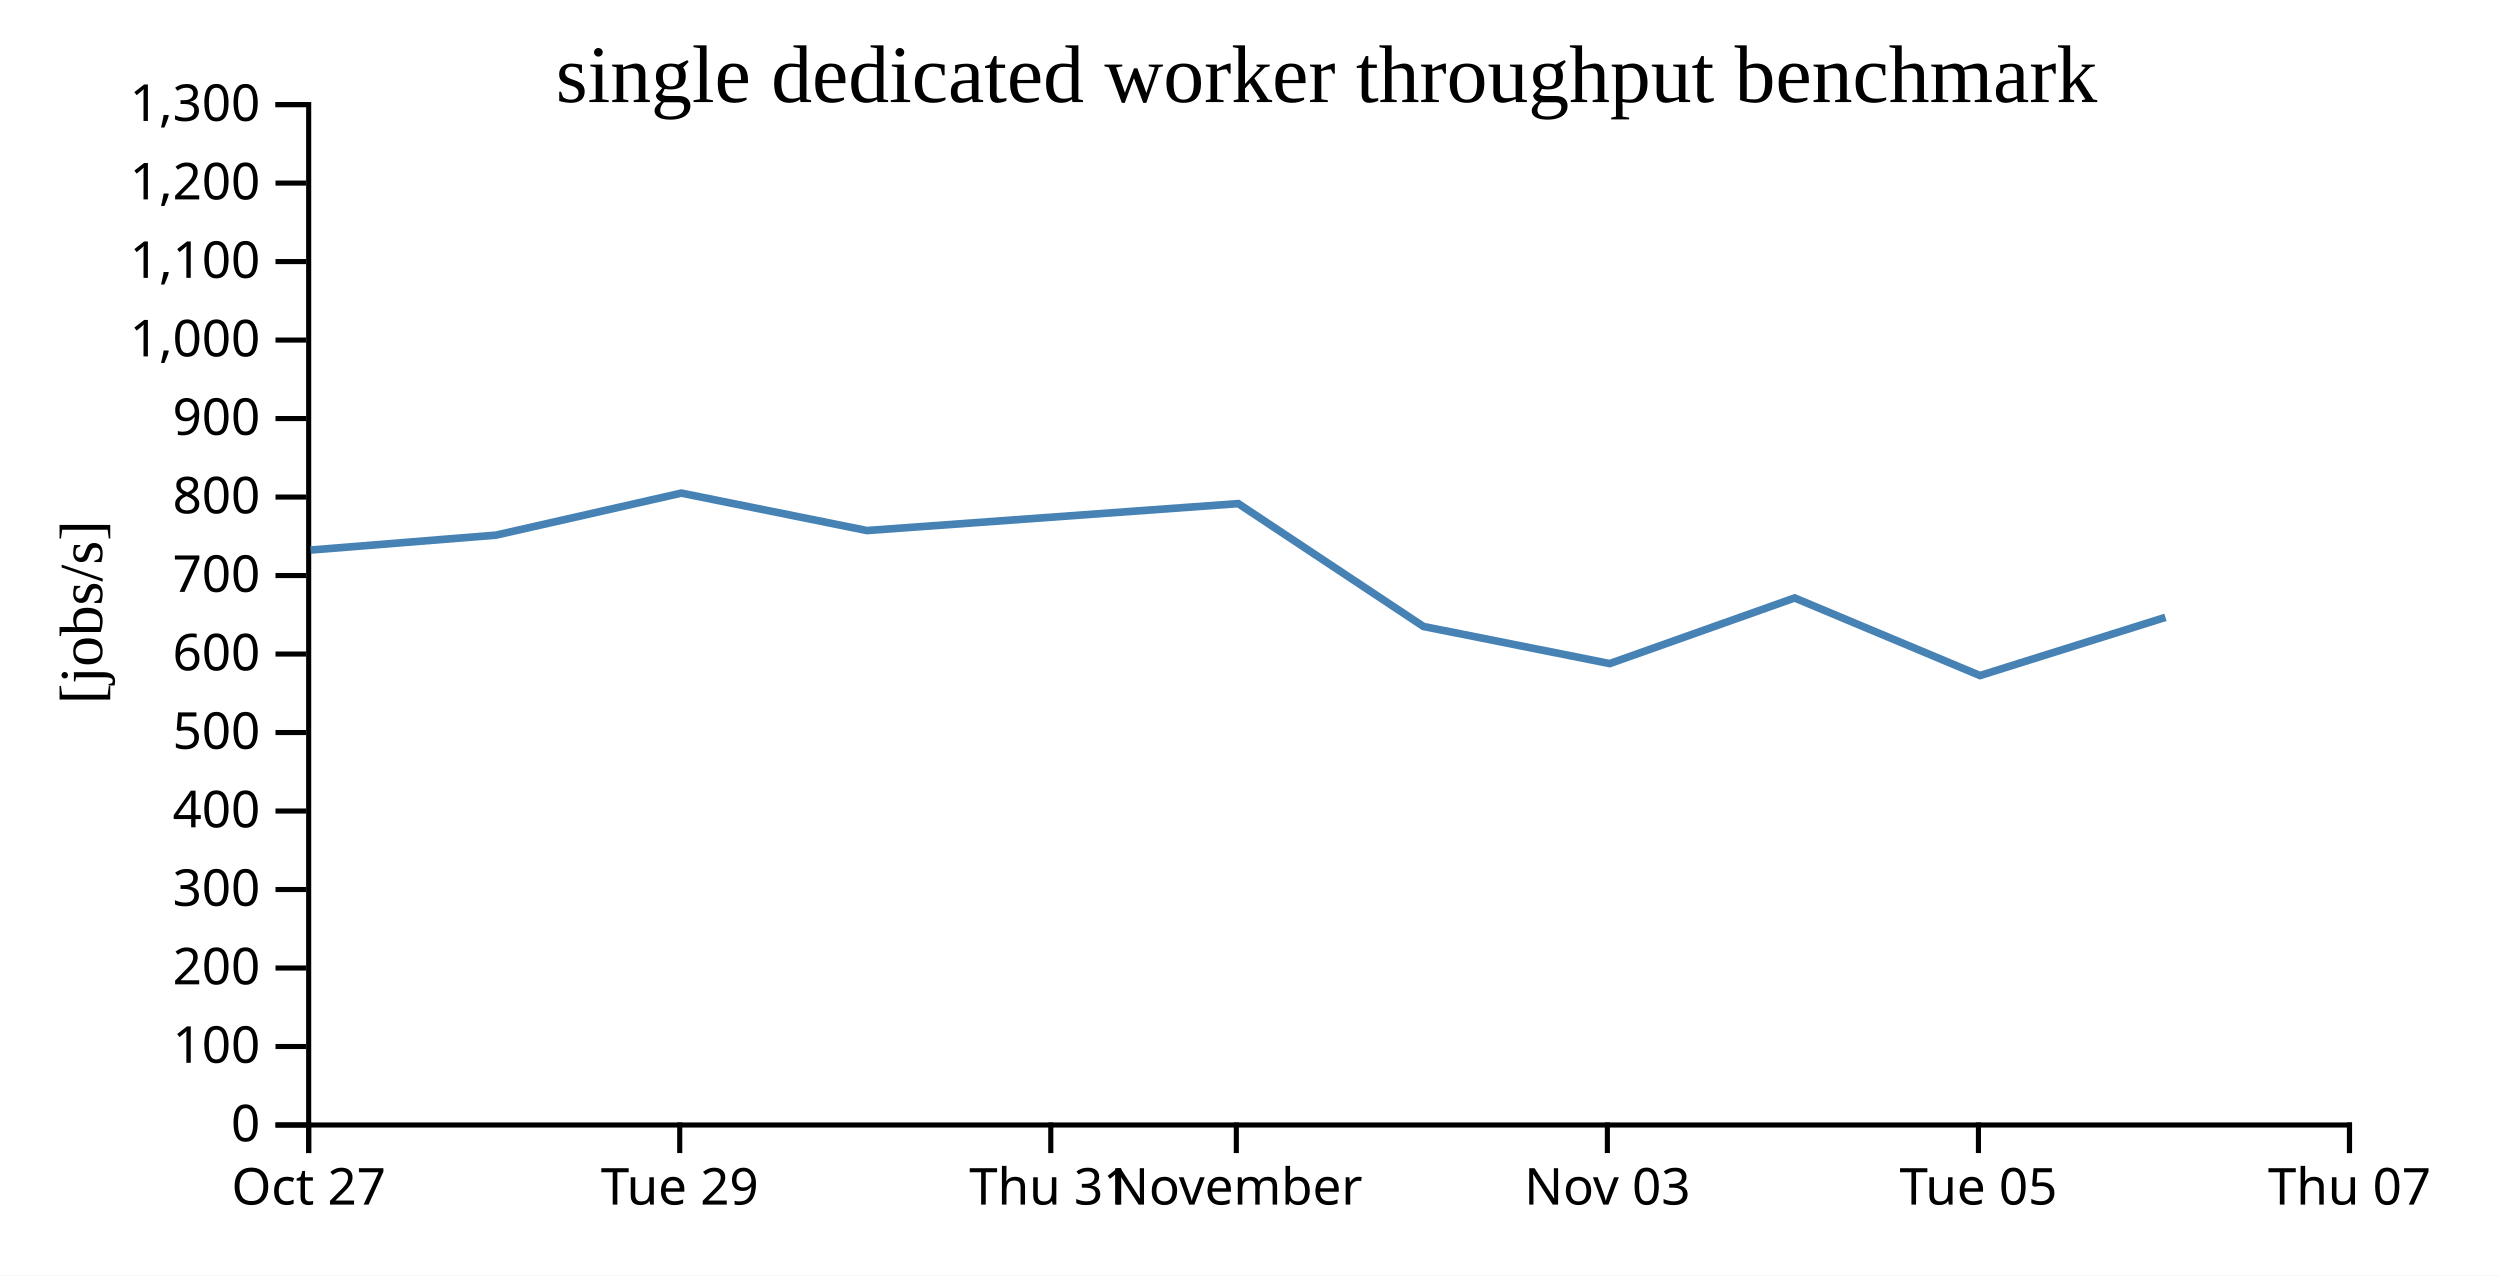
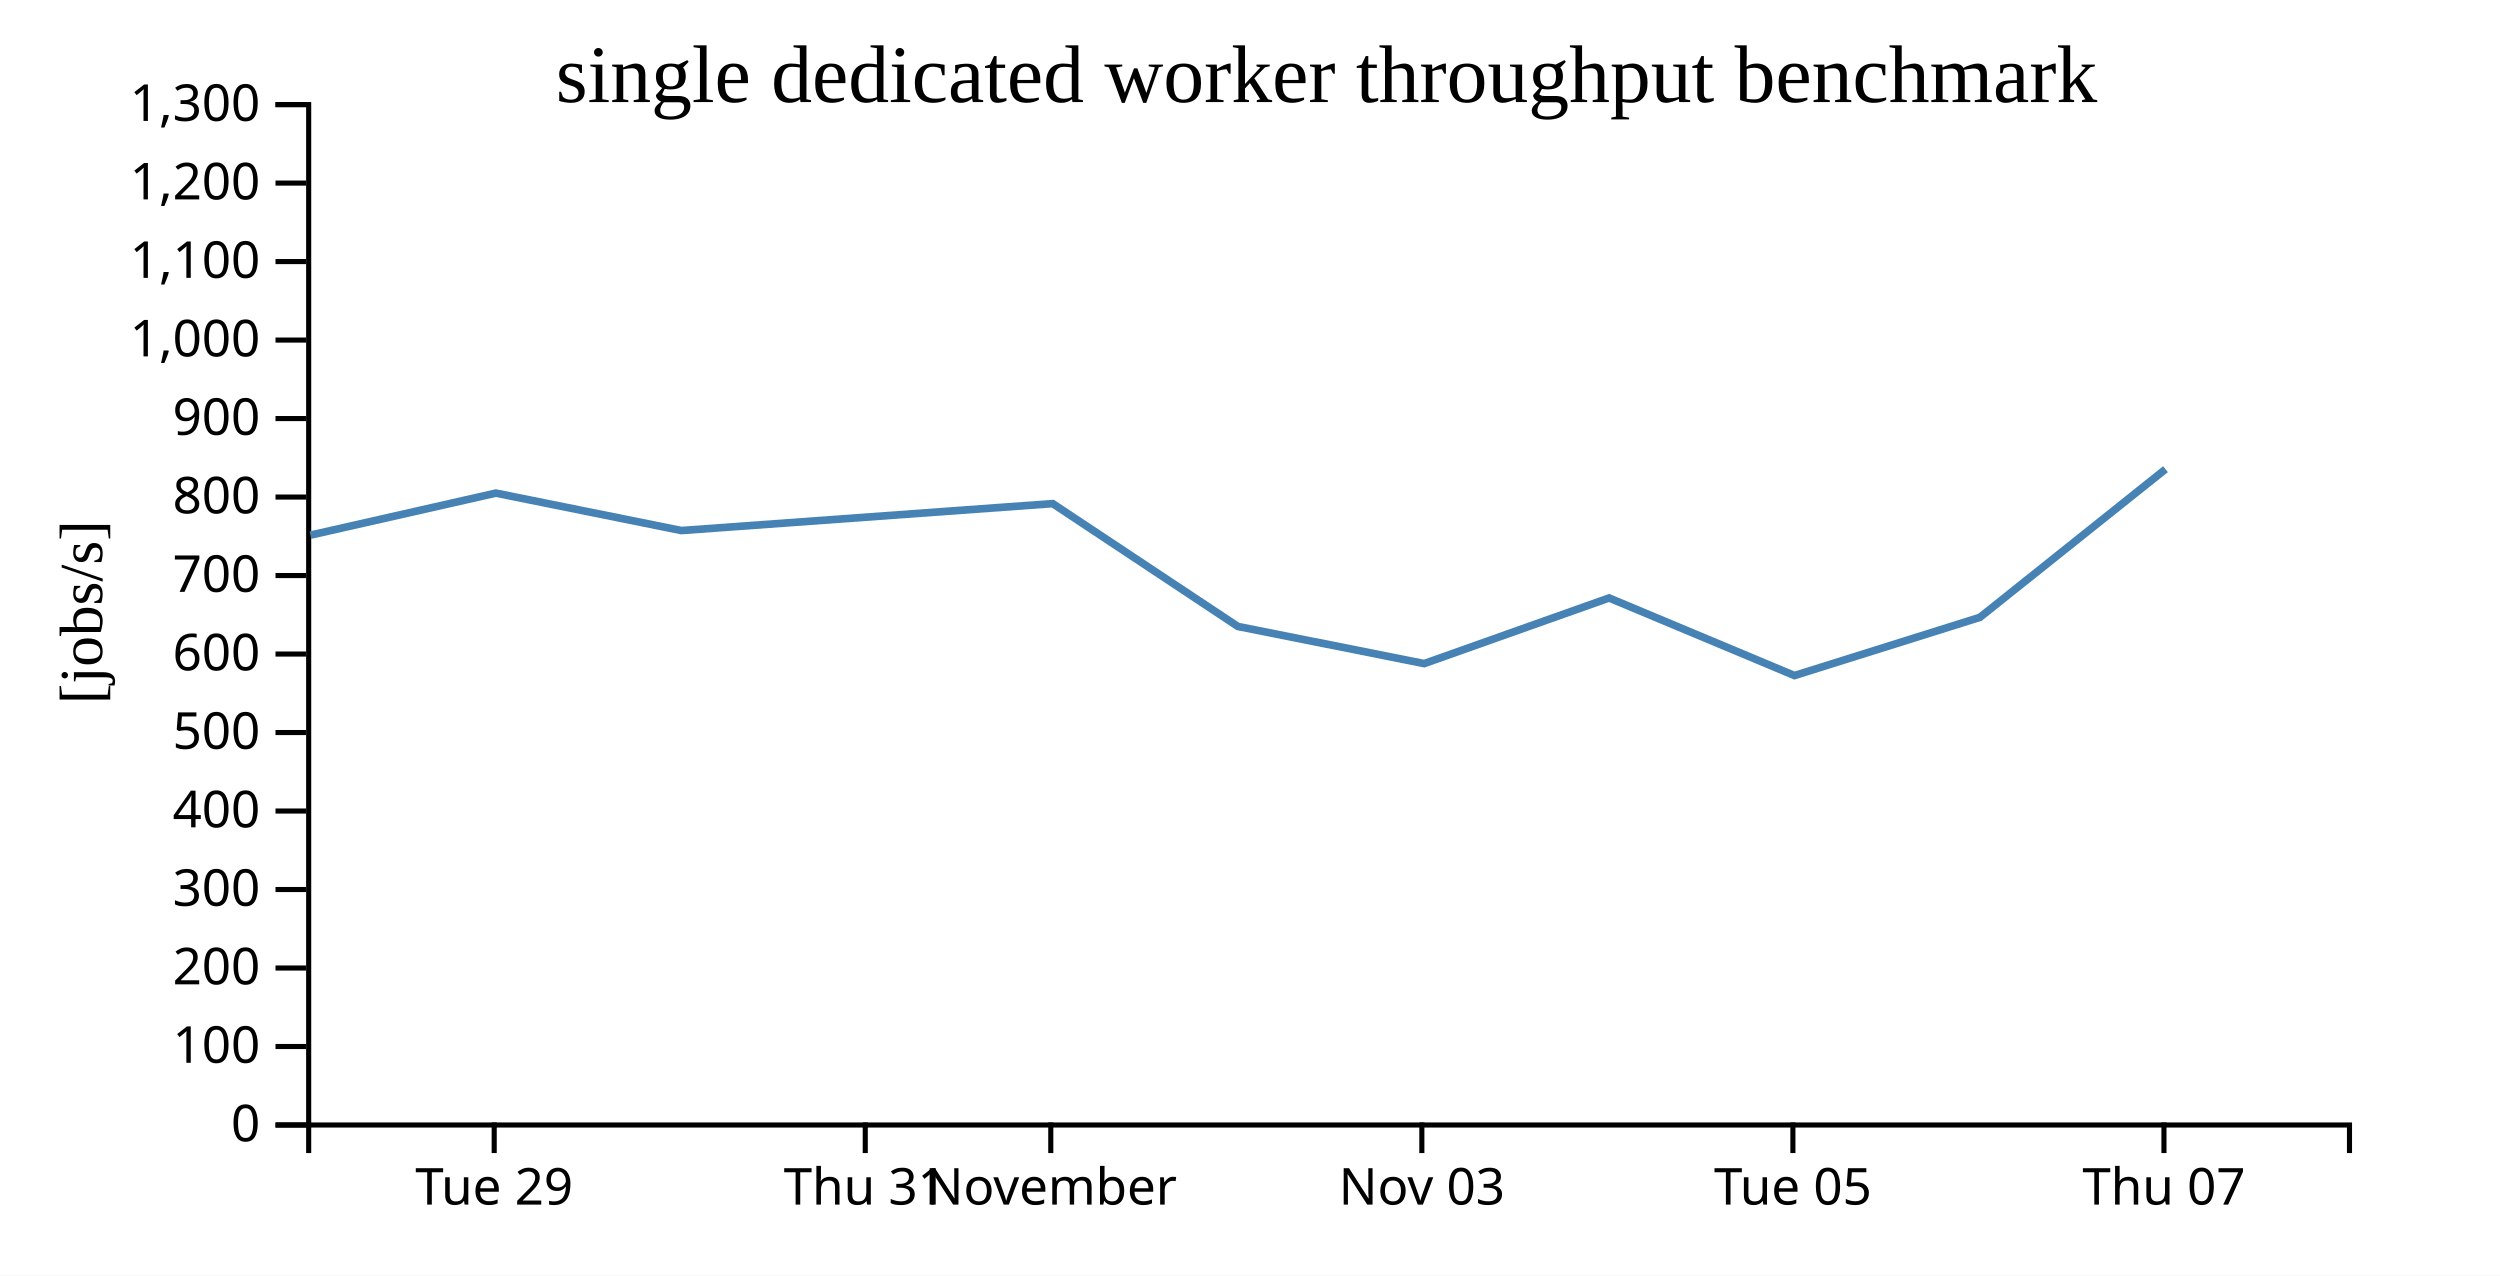
<svg xmlns="http://www.w3.org/2000/svg" width="490" height="250">
  <rect width="100%" height="100%" fill="white" />
  <g transform="translate(60,20)">
    <g transform="translate(0,200)" fill="none" font-size="10" font-family="sans-serif" text-anchor="middle">
      <path class="domain" stroke="currentColor" d="M0.5,6V0.5H400.5V6" />
-       <g class="tick" opacity="1" transform="translate(0.5,0)">
-         <line stroke="currentColor" y2="6" />
-         <text fill="currentColor" y="9" dy="0.71em">Oct 27</text>
-       </g>
-       <g class="tick" opacity="1" transform="translate(73.22727,0)">
+       <g class="tick" opacity="1" transform="translate(36.86364,0)">
        <line stroke="currentColor" y2="6" />
        <text fill="currentColor" y="9" dy="0.71em">Tue 29</text>
      </g>
-       <g class="tick" opacity="1" transform="translate(145.9545,0)">
+       <g class="tick" opacity="1" transform="translate(109.5909,0)">
        <line stroke="currentColor" y2="6" />
        <text fill="currentColor" y="9" dy="0.71em">Thu 31</text>
      </g>
-       <g class="tick" opacity="1" transform="translate(182.3182,0)">
+       <g class="tick" opacity="1" transform="translate(145.9545,0)">
        <line stroke="currentColor" y2="6" />
        <text fill="currentColor" y="9" dy="0.71em">November</text>
      </g>
-       <g class="tick" opacity="1" transform="translate(255.0455,0)">
+       <g class="tick" opacity="1" transform="translate(218.6818,0)">
        <line stroke="currentColor" y2="6" />
        <text fill="currentColor" y="9" dy="0.71em">Nov 03</text>
      </g>
-       <g class="tick" opacity="1" transform="translate(327.7727,0)">
+       <g class="tick" opacity="1" transform="translate(291.4091,0)">
        <line stroke="currentColor" y2="6" />
        <text fill="currentColor" y="9" dy="0.71em">Tue 05</text>
      </g>
-       <g class="tick" opacity="1" transform="translate(400.5,0)">
+       <g class="tick" opacity="1" transform="translate(364.1364,0)">
        <line stroke="currentColor" y2="6" />
        <text fill="currentColor" y="9" dy="0.71em">Thu 07</text>
      </g>
    </g>
    <g fill="none" font-size="10" font-family="sans-serif" text-anchor="end">
      <path class="domain" stroke="currentColor" d="M-6,200.5H0.5V0.5H-6" />
      <g class="tick" opacity="1" transform="translate(0,200.5)">
        <line stroke="currentColor" x2="-6" />
        <text fill="currentColor" x="-9" dy="0.32em">0</text>
      </g>
      <g class="tick" opacity="1" transform="translate(0,185.1154)">
        <line stroke="currentColor" x2="-6" />
        <text fill="currentColor" x="-9" dy="0.32em">100</text>
      </g>
      <g class="tick" opacity="1" transform="translate(0,169.7308)">
        <line stroke="currentColor" x2="-6" />
        <text fill="currentColor" x="-9" dy="0.32em">200</text>
      </g>
      <g class="tick" opacity="1" transform="translate(0,154.3462)">
        <line stroke="currentColor" x2="-6" />
        <text fill="currentColor" x="-9" dy="0.32em">300</text>
      </g>
      <g class="tick" opacity="1" transform="translate(0,138.9615)">
        <line stroke="currentColor" x2="-6" />
        <text fill="currentColor" x="-9" dy="0.32em">400</text>
      </g>
      <g class="tick" opacity="1" transform="translate(0,123.5769)">
        <line stroke="currentColor" x2="-6" />
        <text fill="currentColor" x="-9" dy="0.32em">500</text>
      </g>
      <g class="tick" opacity="1" transform="translate(0,108.1923)">
        <line stroke="currentColor" x2="-6" />
        <text fill="currentColor" x="-9" dy="0.32em">600</text>
      </g>
      <g class="tick" opacity="1" transform="translate(0,92.80769)">
        <line stroke="currentColor" x2="-6" />
        <text fill="currentColor" x="-9" dy="0.32em">700</text>
      </g>
      <g class="tick" opacity="1" transform="translate(0,77.42308)">
        <line stroke="currentColor" x2="-6" />
        <text fill="currentColor" x="-9" dy="0.32em">800</text>
      </g>
      <g class="tick" opacity="1" transform="translate(0,62.03846)">
        <line stroke="currentColor" x2="-6" />
        <text fill="currentColor" x="-9" dy="0.32em">900</text>
      </g>
      <g class="tick" opacity="1" transform="translate(0,46.65385)">
        <line stroke="currentColor" x2="-6" />
        <text fill="currentColor" x="-9" dy="0.32em">1,000</text>
      </g>
      <g class="tick" opacity="1" transform="translate(0,31.26923)">
        <line stroke="currentColor" x2="-6" />
        <text fill="currentColor" x="-9" dy="0.32em">1,100</text>
      </g>
      <g class="tick" opacity="1" transform="translate(0,15.88462)">
        <line stroke="currentColor" x2="-6" />
        <text fill="currentColor" x="-9" dy="0.32em">1,200</text>
      </g>
      <g class="tick" opacity="1" transform="translate(0,0.5)">
        <line stroke="currentColor" x2="-6" />
        <text fill="currentColor" x="-9" dy="0.32em">1,300</text>
      </g>
    </g>
    <text text-anchor="middle" style="font-size: 12px" transform="rotate(-90)" y="-40" x="-100">[jobs/s]</text>
    <text text-anchor="middle" style="font-size: 16px" y="0" x="200">single dedicated worker throughput benchmark</text>
-     <path fill="none" stroke="steelblue" stroke-width="1.5" d="M0.877,87.807L37.212,84.885L73.544,76.649L109.904,83.987L182.696,78.708L218.992,102.788L255.496,110.064L291.746,97.199L328.08,112.408L364.434,100.996" />
+     <path fill="none" stroke="steelblue" stroke-width="1.5" d="M0.849,84.885L37.18,76.649L73.54,83.987L146.332,78.708L182.629,102.788L219.132,110.064L255.382,97.199L291.716,112.408L328.071,100.996L364.441,71.96" />
  </g>
</svg>
